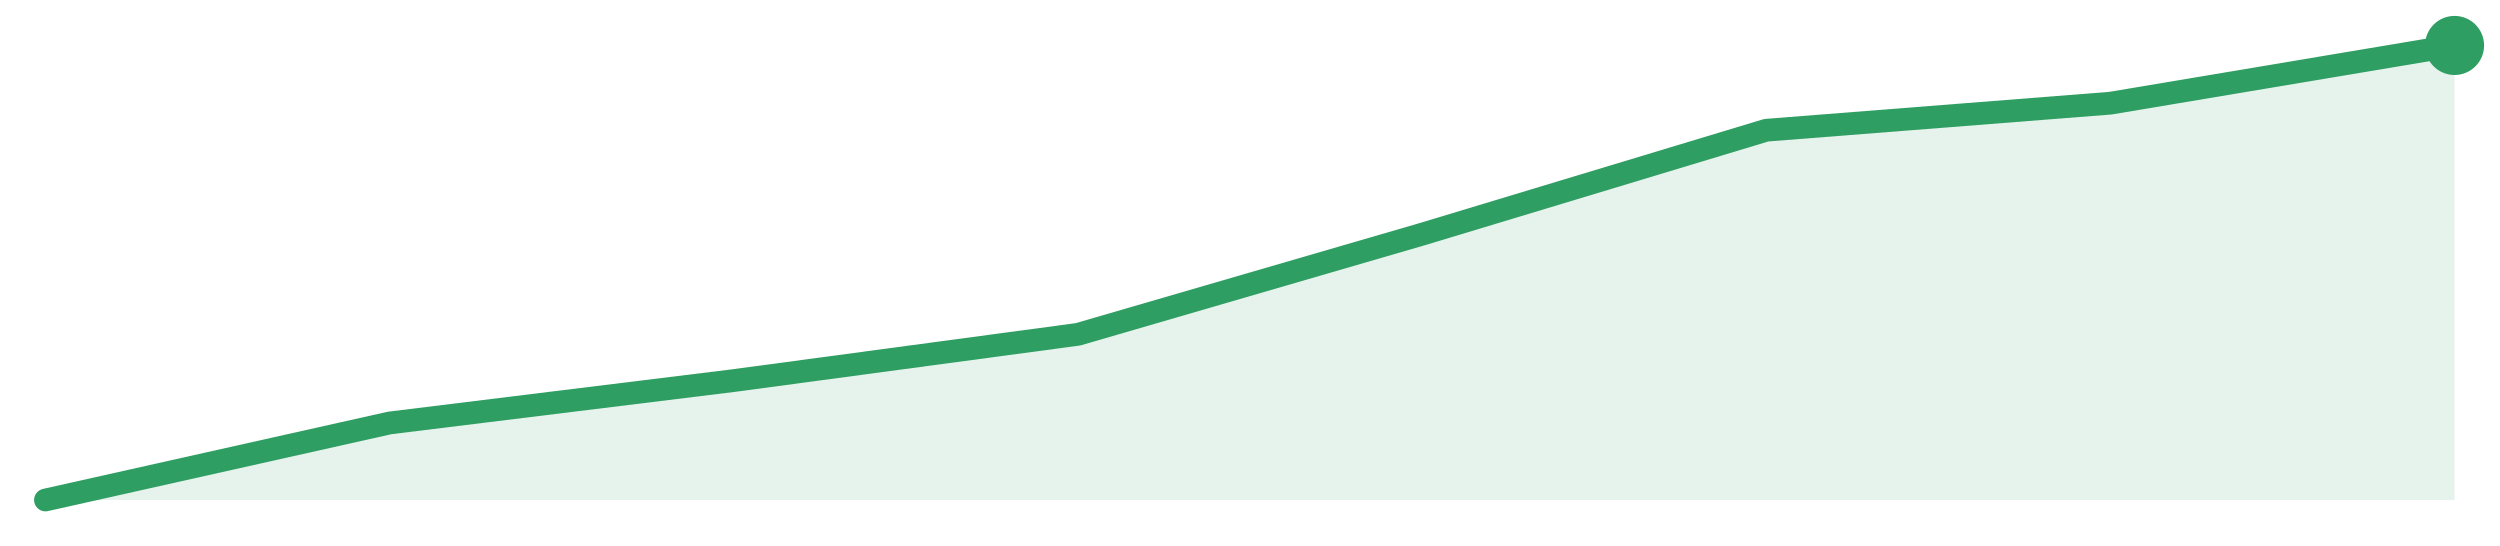
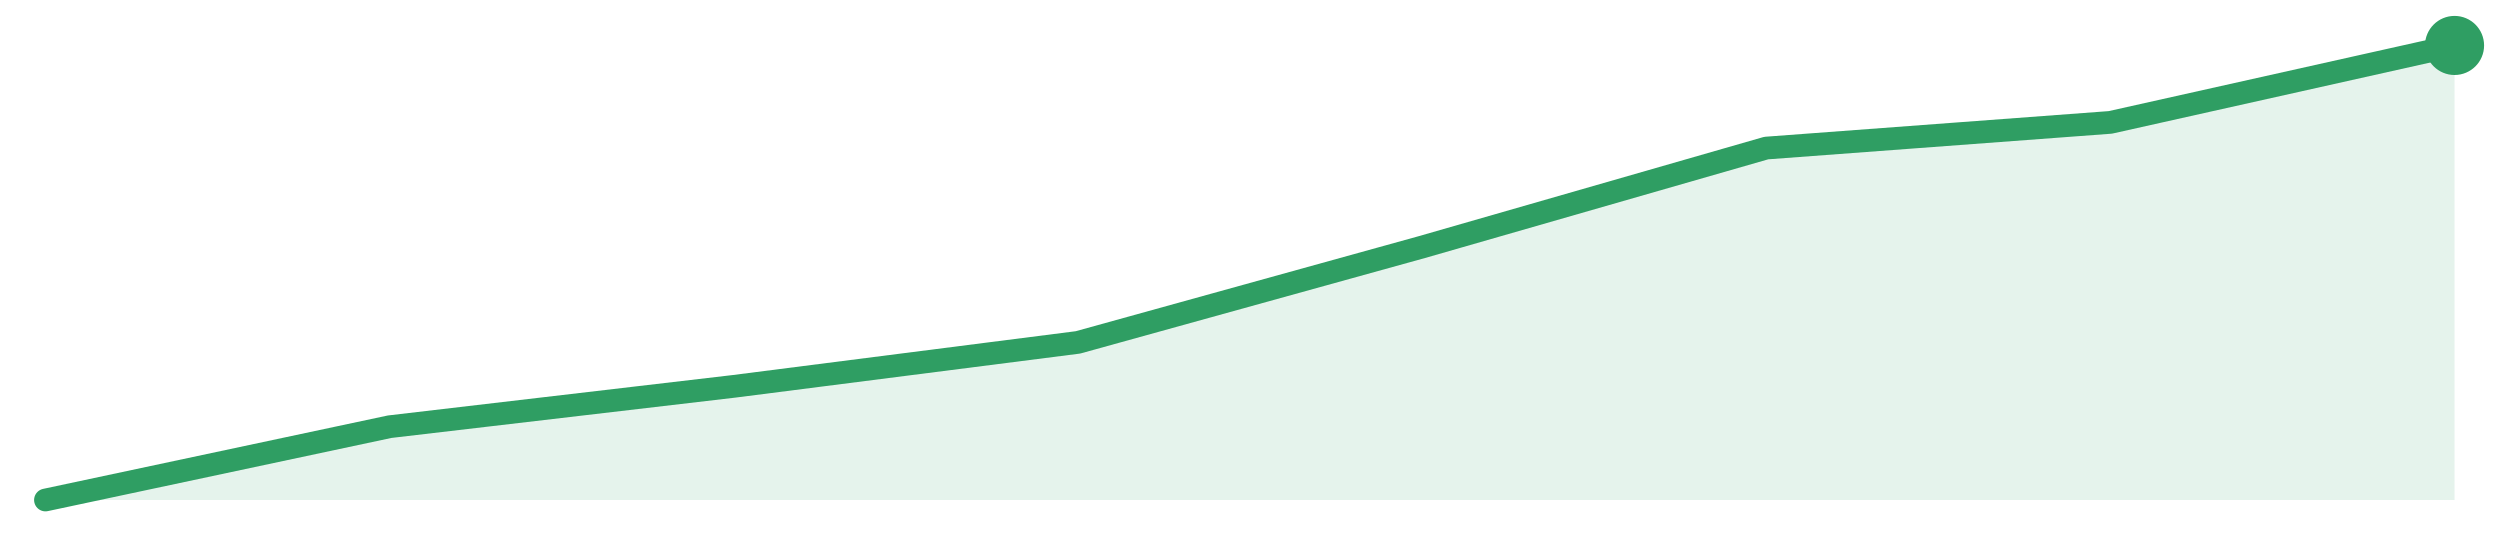
<svg xmlns="http://www.w3.org/2000/svg" width="220" height="48" viewBox="0 0 220 48" role="img" aria-label="trend">
-   <path d="M4.0,44.0 L4.0,44.0 L34.29,37.22 L64.57,33.49 L94.86,29.42 L125.14,20.61 L155.43,11.46 L185.71,9.08 L216.0,4.0 L216.0,44.0 Z" fill="#2f9e631f" />
-   <path d="M4.0,44.0 L34.29,37.22 L64.57,33.49 L94.86,29.42 L125.14,20.61 L155.43,11.46 L185.71,9.08 L216.0,4.0" fill="none" stroke="#2f9e63" stroke-width="2" stroke-linejoin="round" stroke-linecap="round" />
+   <path d="M4.0,44.0 L4.0,44.0 L34.29,37.55 L64.57,34.0 L94.86,30.13 L125.14,21.74 L155.43,13.03 L185.71,10.77 L216.0,4.0 L216.0,44.0 Z" fill="#2f9e631f" />
+   <path d="M4.0,44.0 L34.29,37.55 L64.57,34.0 L94.86,30.13 L125.14,21.74 L155.43,13.03 L185.71,10.77 L216.0,4.0" fill="none" stroke="#2f9e63" stroke-width="2" stroke-linejoin="round" stroke-linecap="round" />
  <circle cx="216.0" cy="4.0" r="2.6" fill="#2f9e63" />
</svg>
